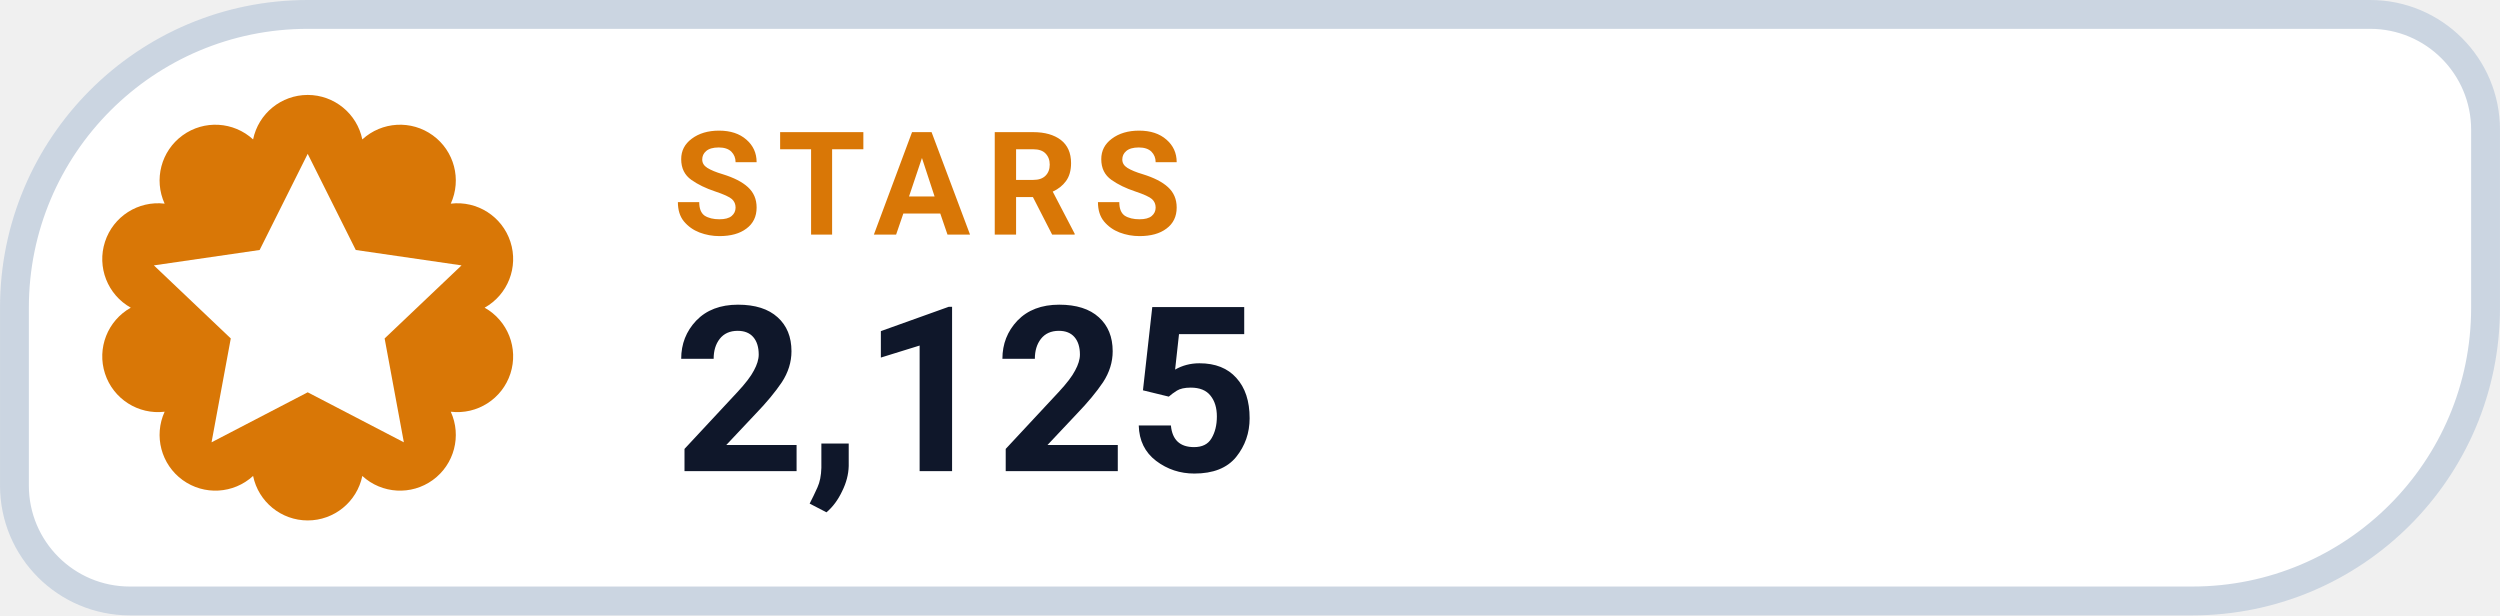
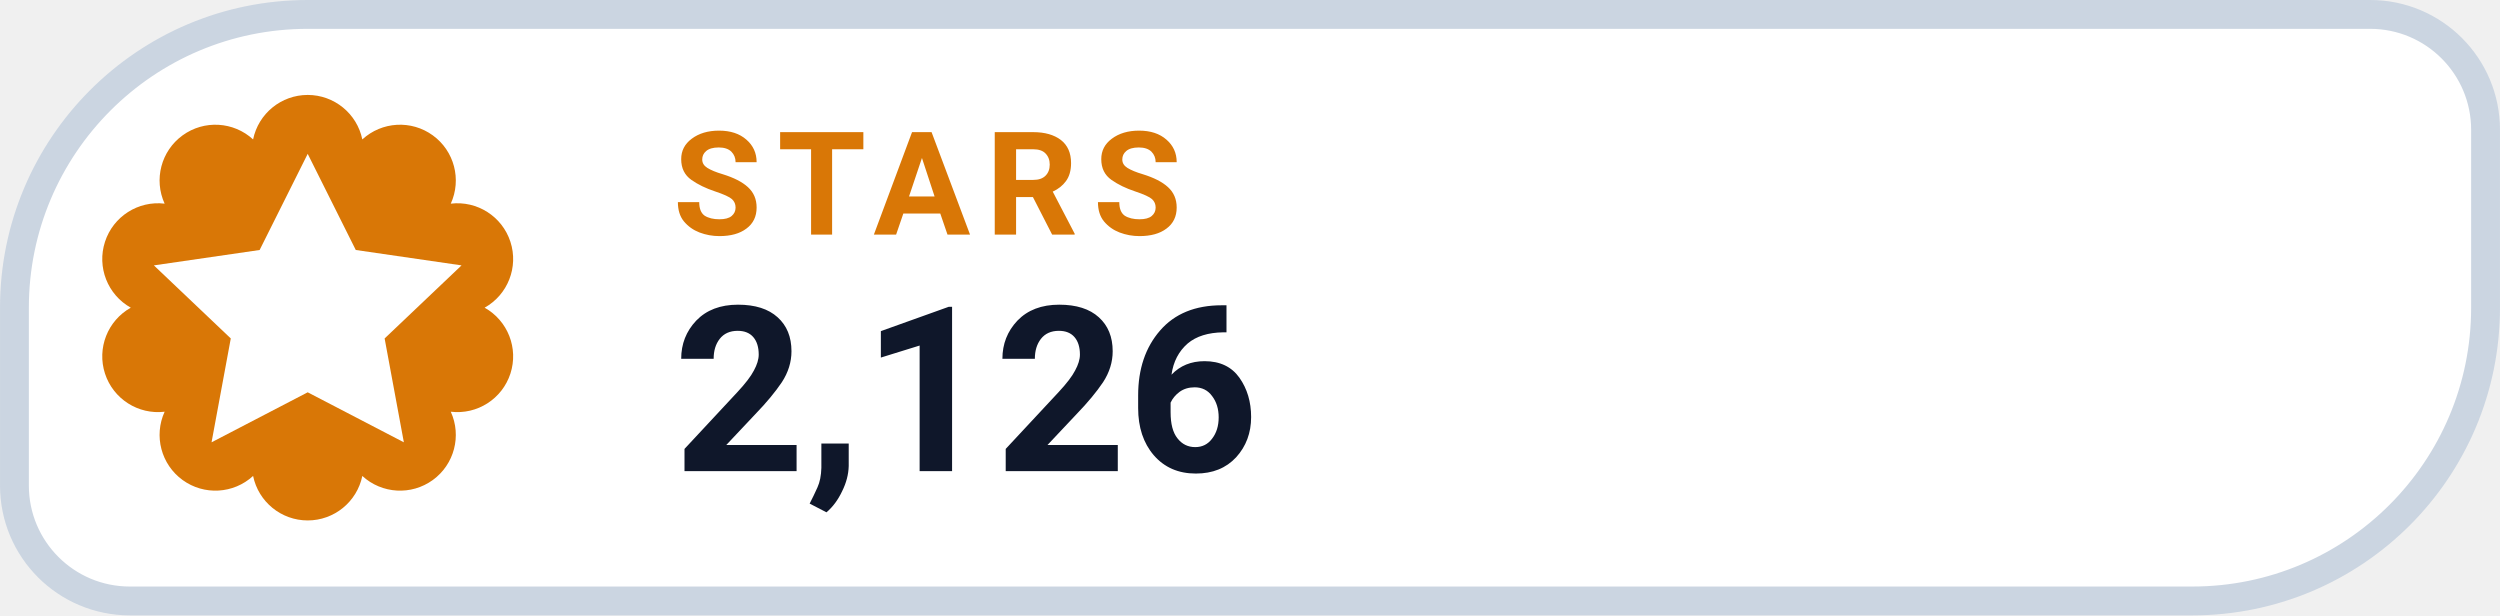
- <svg xmlns="http://www.w3.org/2000/svg" width="126" height="31.015" viewBox="0 0 130 32" role="img" aria-label="STARS 2,125">
+ <svg xmlns="http://www.w3.org/2000/svg" width="126" height="31.015" viewBox="0 0 130 32" role="img" aria-label="STARS 2,126">
  <path d="M 16.00 0.75 H 123.25 A 6.00 6.00 0 0 1 129.25 6.75 V 16.00 A 15.25 15.25 0 0 1 114.00 31.25 H 6.75 A 6.00 6.00 0 0 1 0.75 25.25 V 16.00 A 15.25 15.25 0 0 1 16.00 0.75 Z" fill="#FFFFFF" stroke="#CBD5E1" stroke-width="1.5" />
  <path d="M 13.16 7.25 A 2.90 2.90 0 0 1 18.84 7.25 A 2.90 2.90 0 0 1 23.44 10.59 A 2.90 2.90 0 0 1 25.20 16.00 A 2.90 2.90 0 0 1 23.44 21.41 A 2.90 2.90 0 0 1 18.84 24.75 A 2.90 2.90 0 0 1 13.16 24.75 A 2.90 2.90 0 0 1 8.56 21.41 A 2.90 2.90 0 0 1 6.80 16.00 A 2.90 2.90 0 0 1 8.56 10.59 A 2.90 2.90 0 0 1 13.16 7.25 Z" fill="#D97706" />
  <g transform="translate(16 16)" style="color:#FFFFFF;">
    <path d="M0 -8 l2.5 5 5.5 .8 -4 3.8 1 5.4 -5 -2.6 -5 2.6 1 -5.4 -4 -3.8 5.5 -.8 Z" fill="currentColor" />
  </g>
  <text x="35" y="12.2" fill="#D97706" font-family="-apple-system,BlinkMacSystemFont,'Segoe UI',Roboto,Helvetica,Arial,sans-serif" font-size="7.5" font-weight="700" letter-spacing=".8">STARS</text>
-   <text x="35" y="24.5" fill="#0F172A" font-family="-apple-system,BlinkMacSystemFont,'Segoe UI',Roboto,Helvetica,Arial,sans-serif" font-size="12" font-weight="750">2,125</text>
+   <text x="35" y="24.5" fill="#0F172A" font-family="-apple-system,BlinkMacSystemFont,'Segoe UI',Roboto,Helvetica,Arial,sans-serif" font-size="12" font-weight="750">2,126</text>
</svg>
